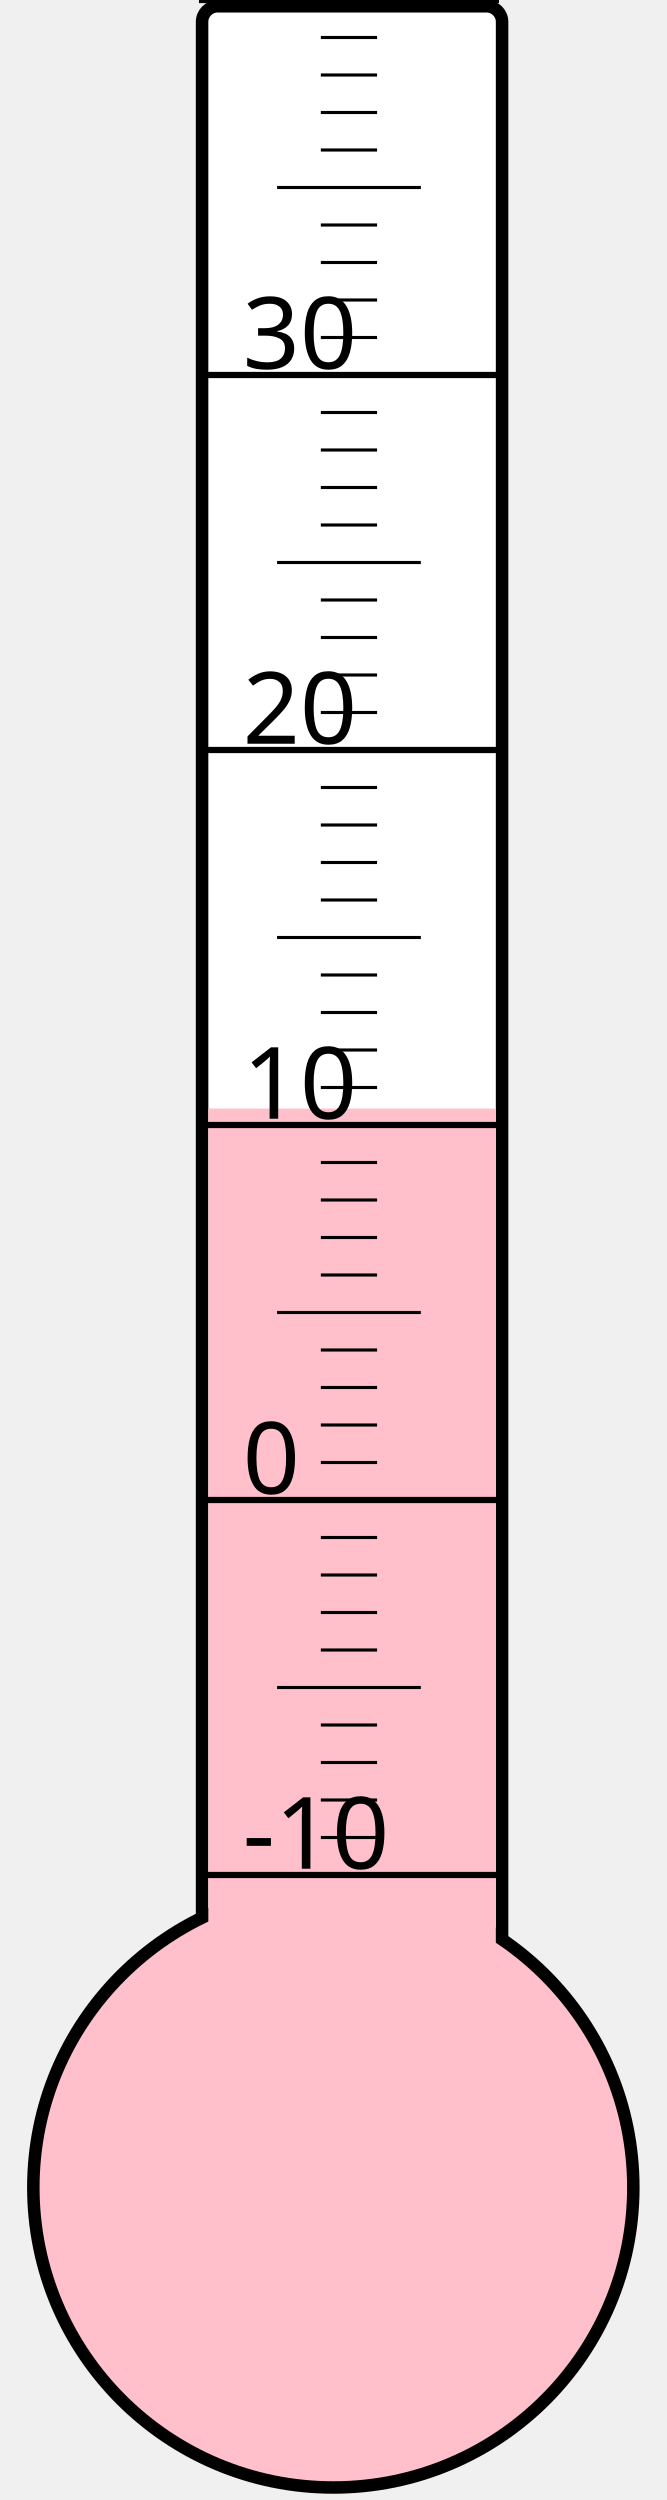
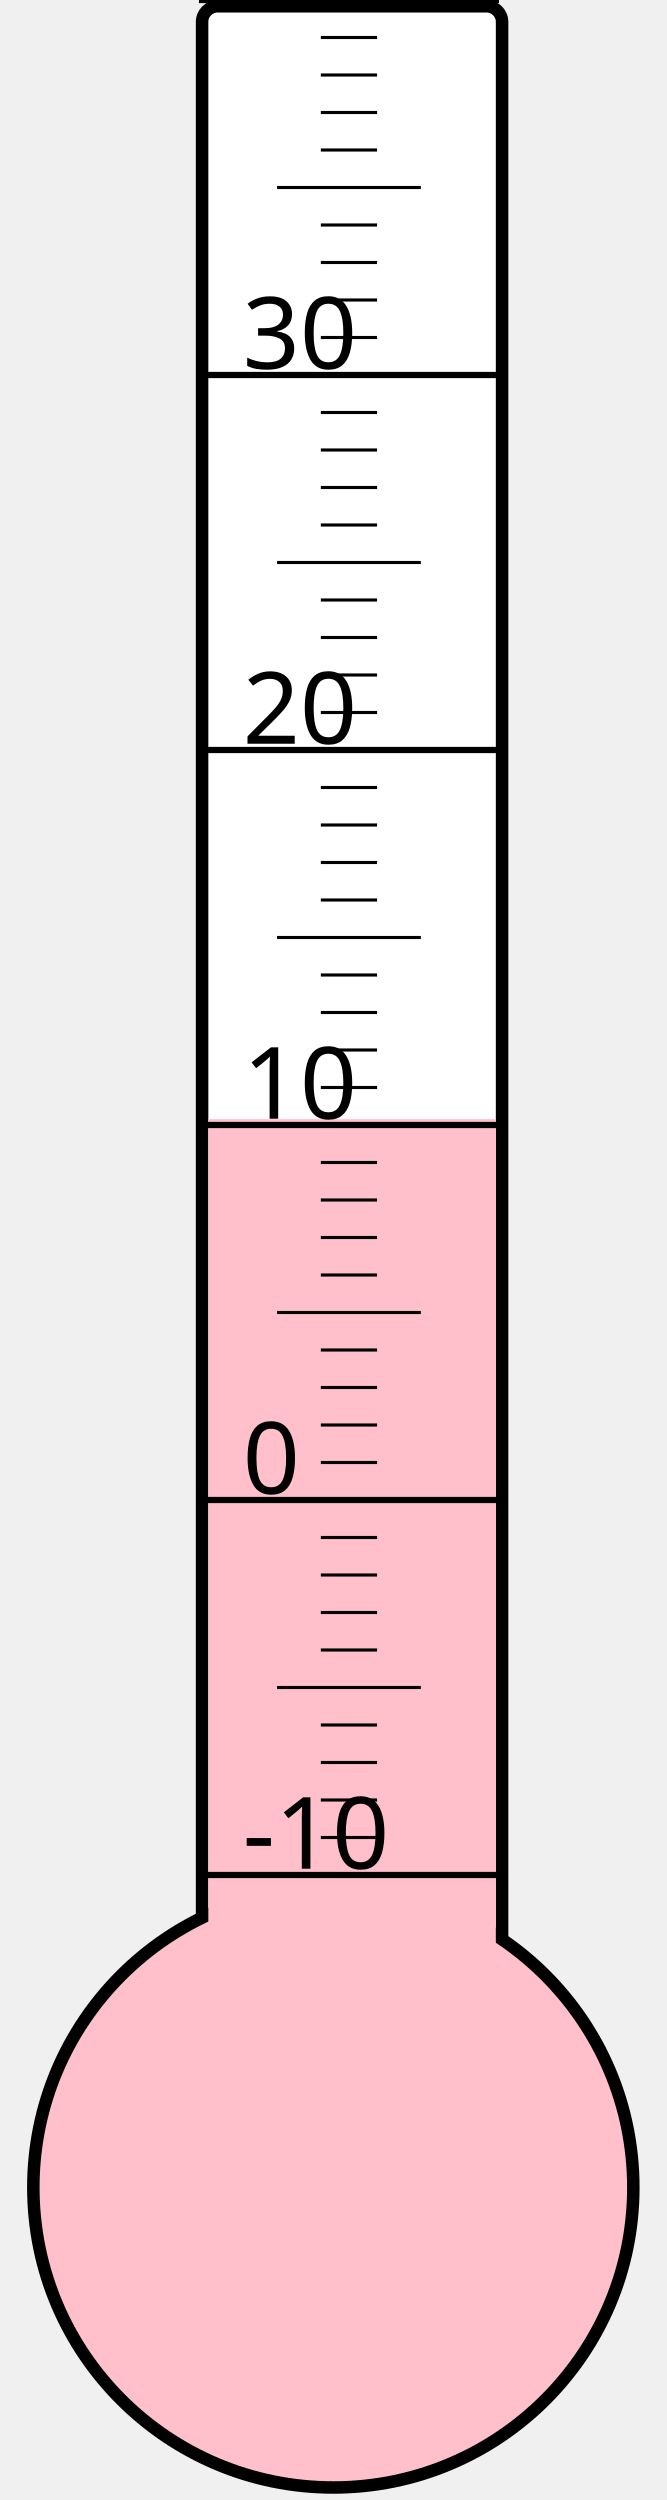
<svg xmlns="http://www.w3.org/2000/svg" width="40px" height="150px" viewBox="0 0 200 800">
  <rect width="200" height="800" x="0" y="0" style="fill: #ffffeb; fill-opacity: 0;" />
  <rect width="96" height="680" x="58" y="2" rx="5" ry="5" style="fill: white; fill-opacity: 1; stroke: black; stroke-width: 4;" />
  <circle cx="100" cy="700" r="96" style="fill: pink; stroke: black; stroke-width: 4;" />
-   <rect width="92" height="345.25" x="60" y="354.75" style="fill: pink; fill-opacity: 1; stroke-width: 0;" />
+   <rect width="92" height="341.875" x="60" y="358.125" style="fill: pink; fill-opacity: 1; stroke-width: 0;" />
  <text x="71" y="598" style="font-family: sans-serif; font-size: 24pt;">-10</text>
  <text x="71" y="478" style="font-family: sans-serif; font-size: 24pt;">0</text>
  <text x="71" y="358" style="font-family: sans-serif; font-size: 24pt;">10</text>
  <text x="71" y="238" style="font-family: sans-serif; font-size: 24pt;">20</text>
  <text x="71" y="118" style="font-family: sans-serif; font-size: 24pt;">30</text>
  <g style="stroke: black;">
    <line x1="57" y1="600" x2="153" y2="600" style="stroke-width: 2;" />
    <line x1="96" y1="588" x2="114" y2="588" style="stroke-width: 1;" />
    <line x1="96" y1="576" x2="114" y2="576" style="stroke-width: 1;" />
    <line x1="96" y1="564" x2="114" y2="564" style="stroke-width: 1;" />
    <line x1="96" y1="552" x2="114" y2="552" style="stroke-width: 1;" />
    <line x1="82" y1="540" x2="128" y2="540" style="stroke-width: 1;" />
    <line x1="96" y1="528" x2="114" y2="528" style="stroke-width: 1;" />
    <line x1="96" y1="516" x2="114" y2="516" style="stroke-width: 1;" />
    <line x1="96" y1="504" x2="114" y2="504" style="stroke-width: 1;" />
    <line x1="96" y1="492" x2="114" y2="492" style="stroke-width: 1;" />
    <line x1="57" y1="480" x2="153" y2="480" style="stroke-width: 2;" />
    <line x1="96" y1="468" x2="114" y2="468" style="stroke-width: 1;" />
    <line x1="96" y1="456" x2="114" y2="456" style="stroke-width: 1;" />
    <line x1="96" y1="444" x2="114" y2="444" style="stroke-width: 1;" />
    <line x1="96" y1="432" x2="114" y2="432" style="stroke-width: 1;" />
    <line x1="82" y1="420" x2="128" y2="420" style="stroke-width: 1;" />
    <line x1="96" y1="408" x2="114" y2="408" style="stroke-width: 1;" />
    <line x1="96" y1="396" x2="114" y2="396" style="stroke-width: 1;" />
    <line x1="96" y1="384" x2="114" y2="384" style="stroke-width: 1;" />
    <line x1="96" y1="372" x2="114" y2="372" style="stroke-width: 1;" />
    <line x1="57" y1="360" x2="153" y2="360" style="stroke-width: 2;" />
    <line x1="96" y1="348" x2="114" y2="348" style="stroke-width: 1;" />
    <line x1="96" y1="336" x2="114" y2="336" style="stroke-width: 1;" />
    <line x1="96" y1="324" x2="114" y2="324" style="stroke-width: 1;" />
    <line x1="96" y1="312" x2="114" y2="312" style="stroke-width: 1;" />
    <line x1="82" y1="300" x2="128" y2="300" style="stroke-width: 1;" />
    <line x1="96" y1="288" x2="114" y2="288" style="stroke-width: 1;" />
    <line x1="96" y1="276" x2="114" y2="276" style="stroke-width: 1;" />
    <line x1="96" y1="264" x2="114" y2="264" style="stroke-width: 1;" />
    <line x1="96" y1="252" x2="114" y2="252" style="stroke-width: 1;" />
    <line x1="57" y1="240" x2="153" y2="240" style="stroke-width: 2;" />
    <line x1="96" y1="228" x2="114" y2="228" style="stroke-width: 1;" />
    <line x1="96" y1="216" x2="114" y2="216" style="stroke-width: 1;" />
    <line x1="96" y1="204" x2="114" y2="204" style="stroke-width: 1;" />
    <line x1="96" y1="192" x2="114" y2="192" style="stroke-width: 1;" />
    <line x1="82" y1="180" x2="128" y2="180" style="stroke-width: 1;" />
    <line x1="96" y1="168" x2="114" y2="168" style="stroke-width: 1;" />
    <line x1="96" y1="156" x2="114" y2="156" style="stroke-width: 1;" />
    <line x1="96" y1="144" x2="114" y2="144" style="stroke-width: 1;" />
    <line x1="96" y1="132" x2="114" y2="132" style="stroke-width: 1;" />
    <line x1="57" y1="120" x2="153" y2="120" style="stroke-width: 2;" />
    <line x1="96" y1="108" x2="114" y2="108" style="stroke-width: 1;" />
    <line x1="96" y1="96" x2="114" y2="96" style="stroke-width: 1;" />
    <line x1="96" y1="84" x2="114" y2="84" style="stroke-width: 1;" />
    <line x1="96" y1="72" x2="114" y2="72" style="stroke-width: 1;" />
    <line x1="82" y1="60" x2="128" y2="60" style="stroke-width: 1;" />
    <line x1="96" y1="48" x2="114" y2="48" style="stroke-width: 1;" />
    <line x1="96" y1="36" x2="114" y2="36" style="stroke-width: 1;" />
    <line x1="96" y1="24" x2="114" y2="24" style="stroke-width: 1;" />
    <line x1="96" y1="12" x2="114" y2="12" style="stroke-width: 1;" />
    <line x1="57" y1="0" x2="153" y2="0" style="stroke-width: 2;" />
  </g>
</svg>
